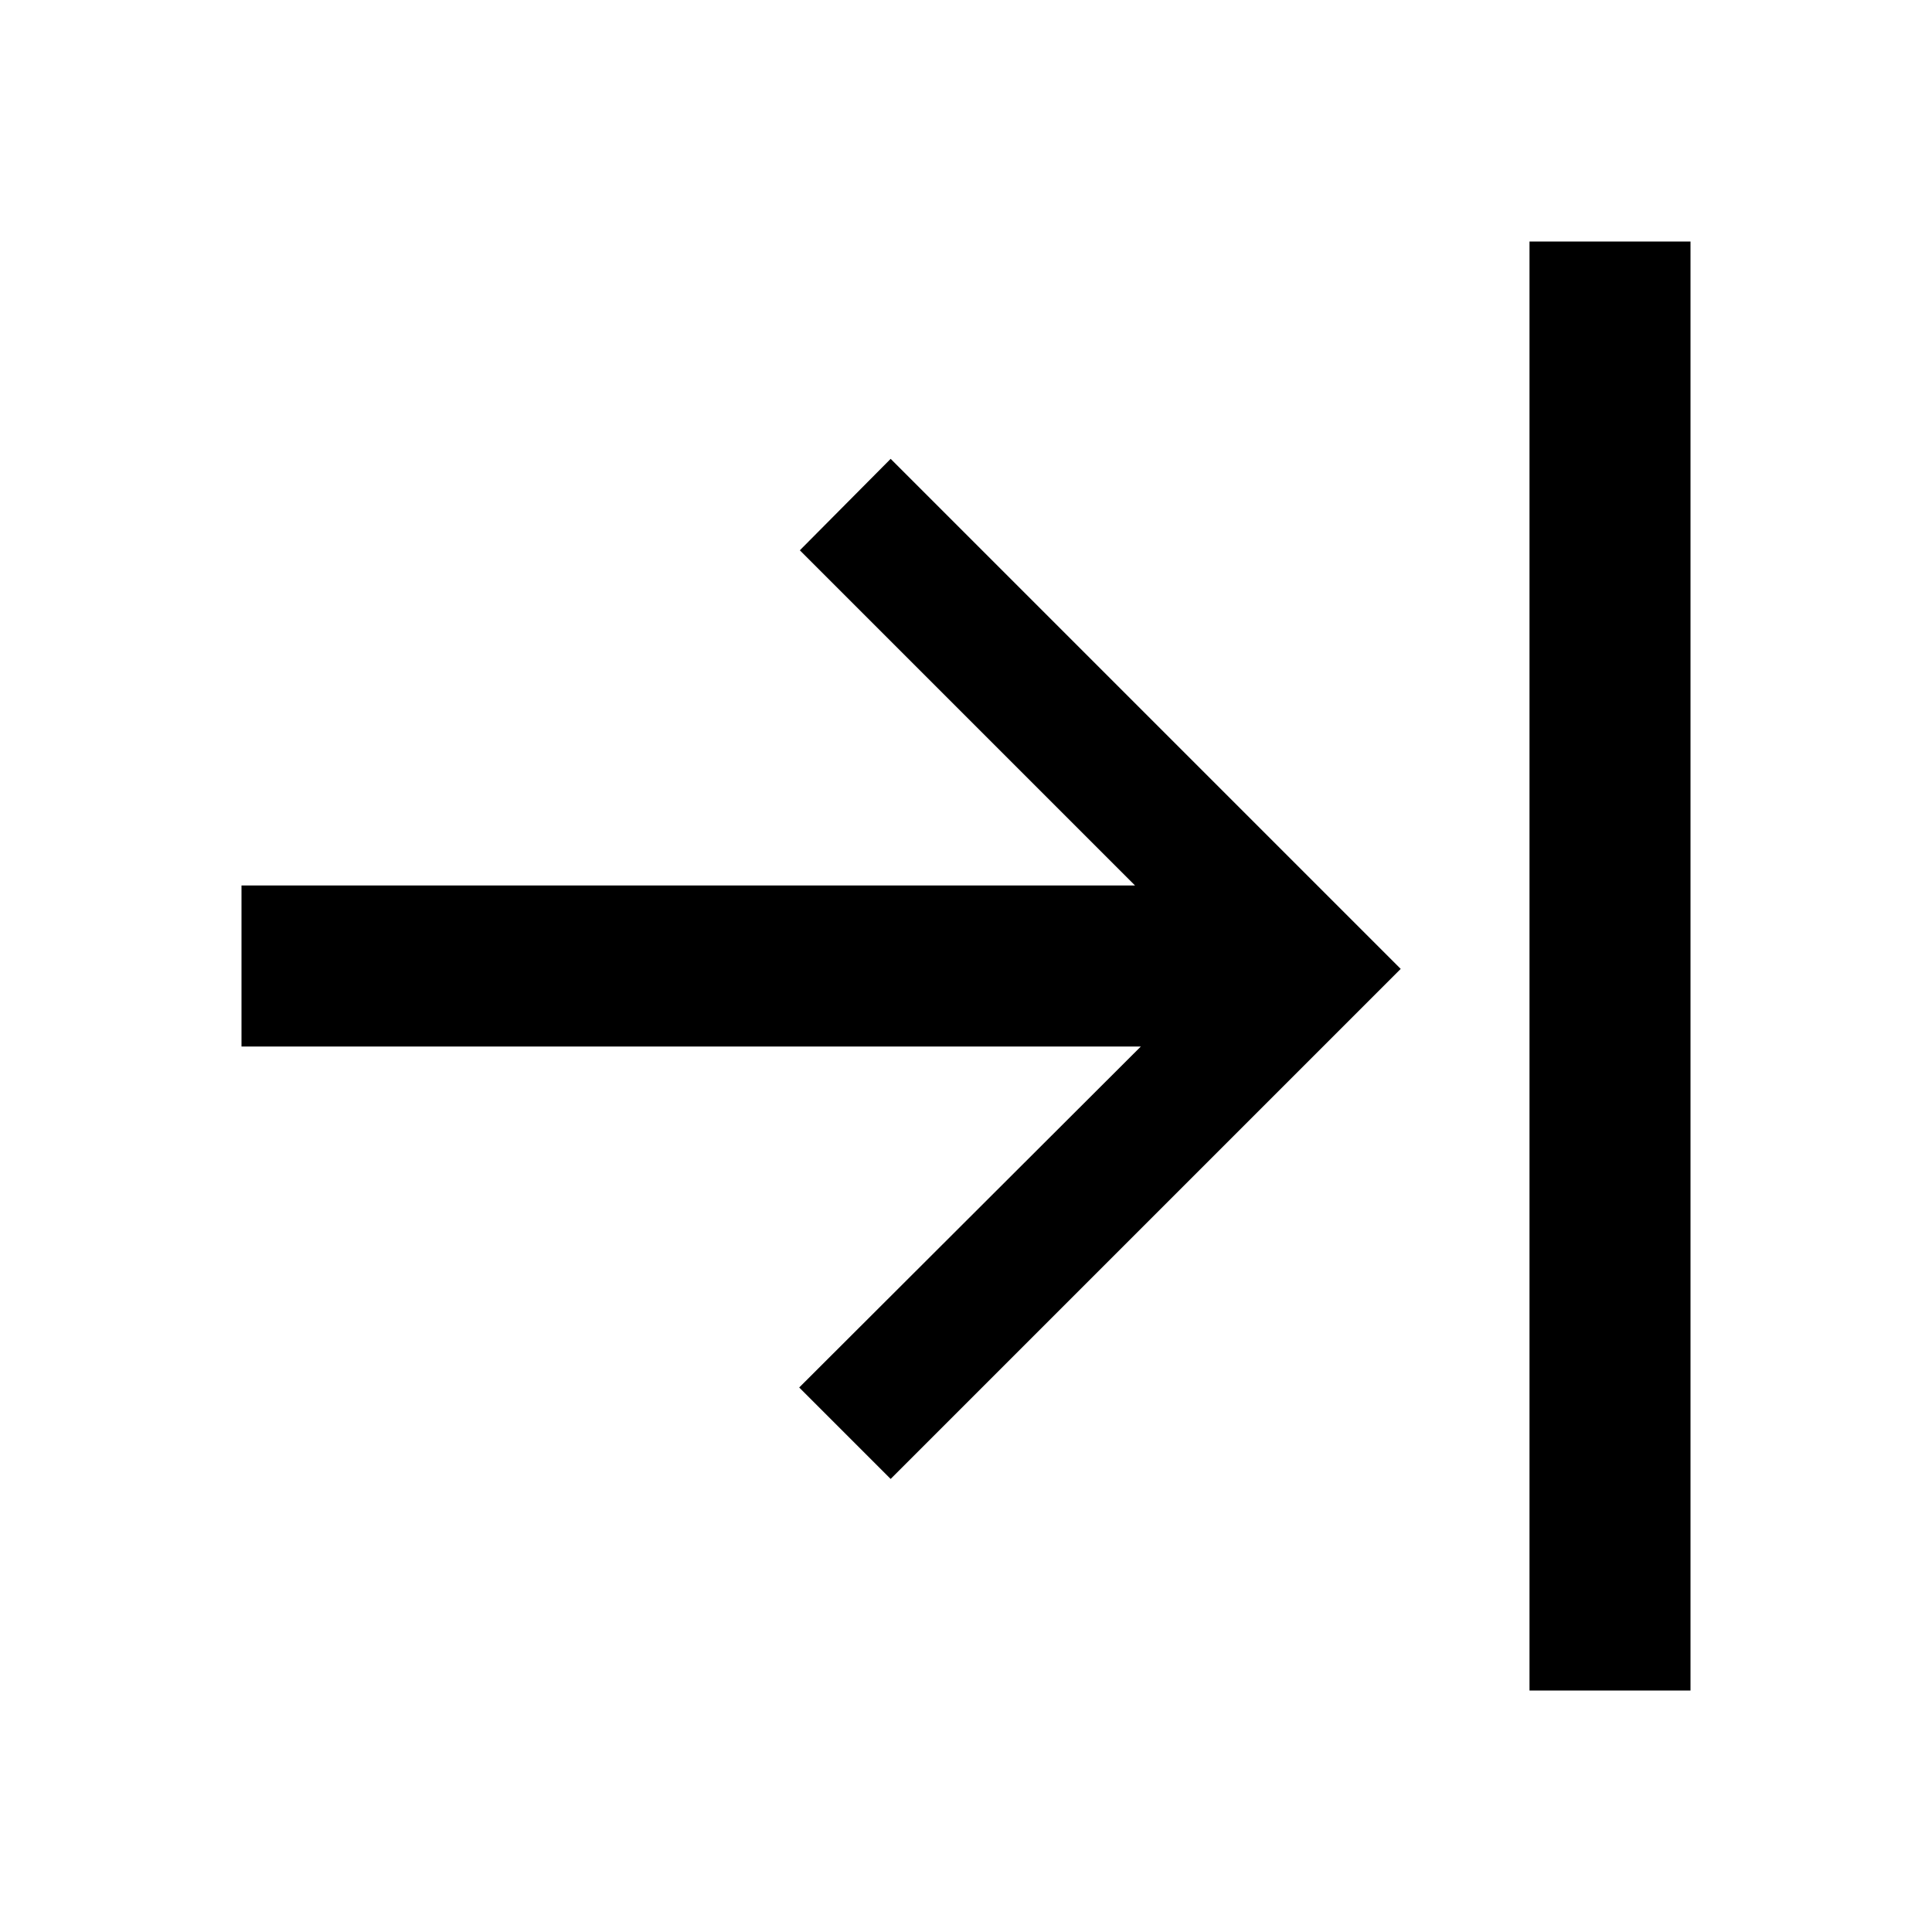
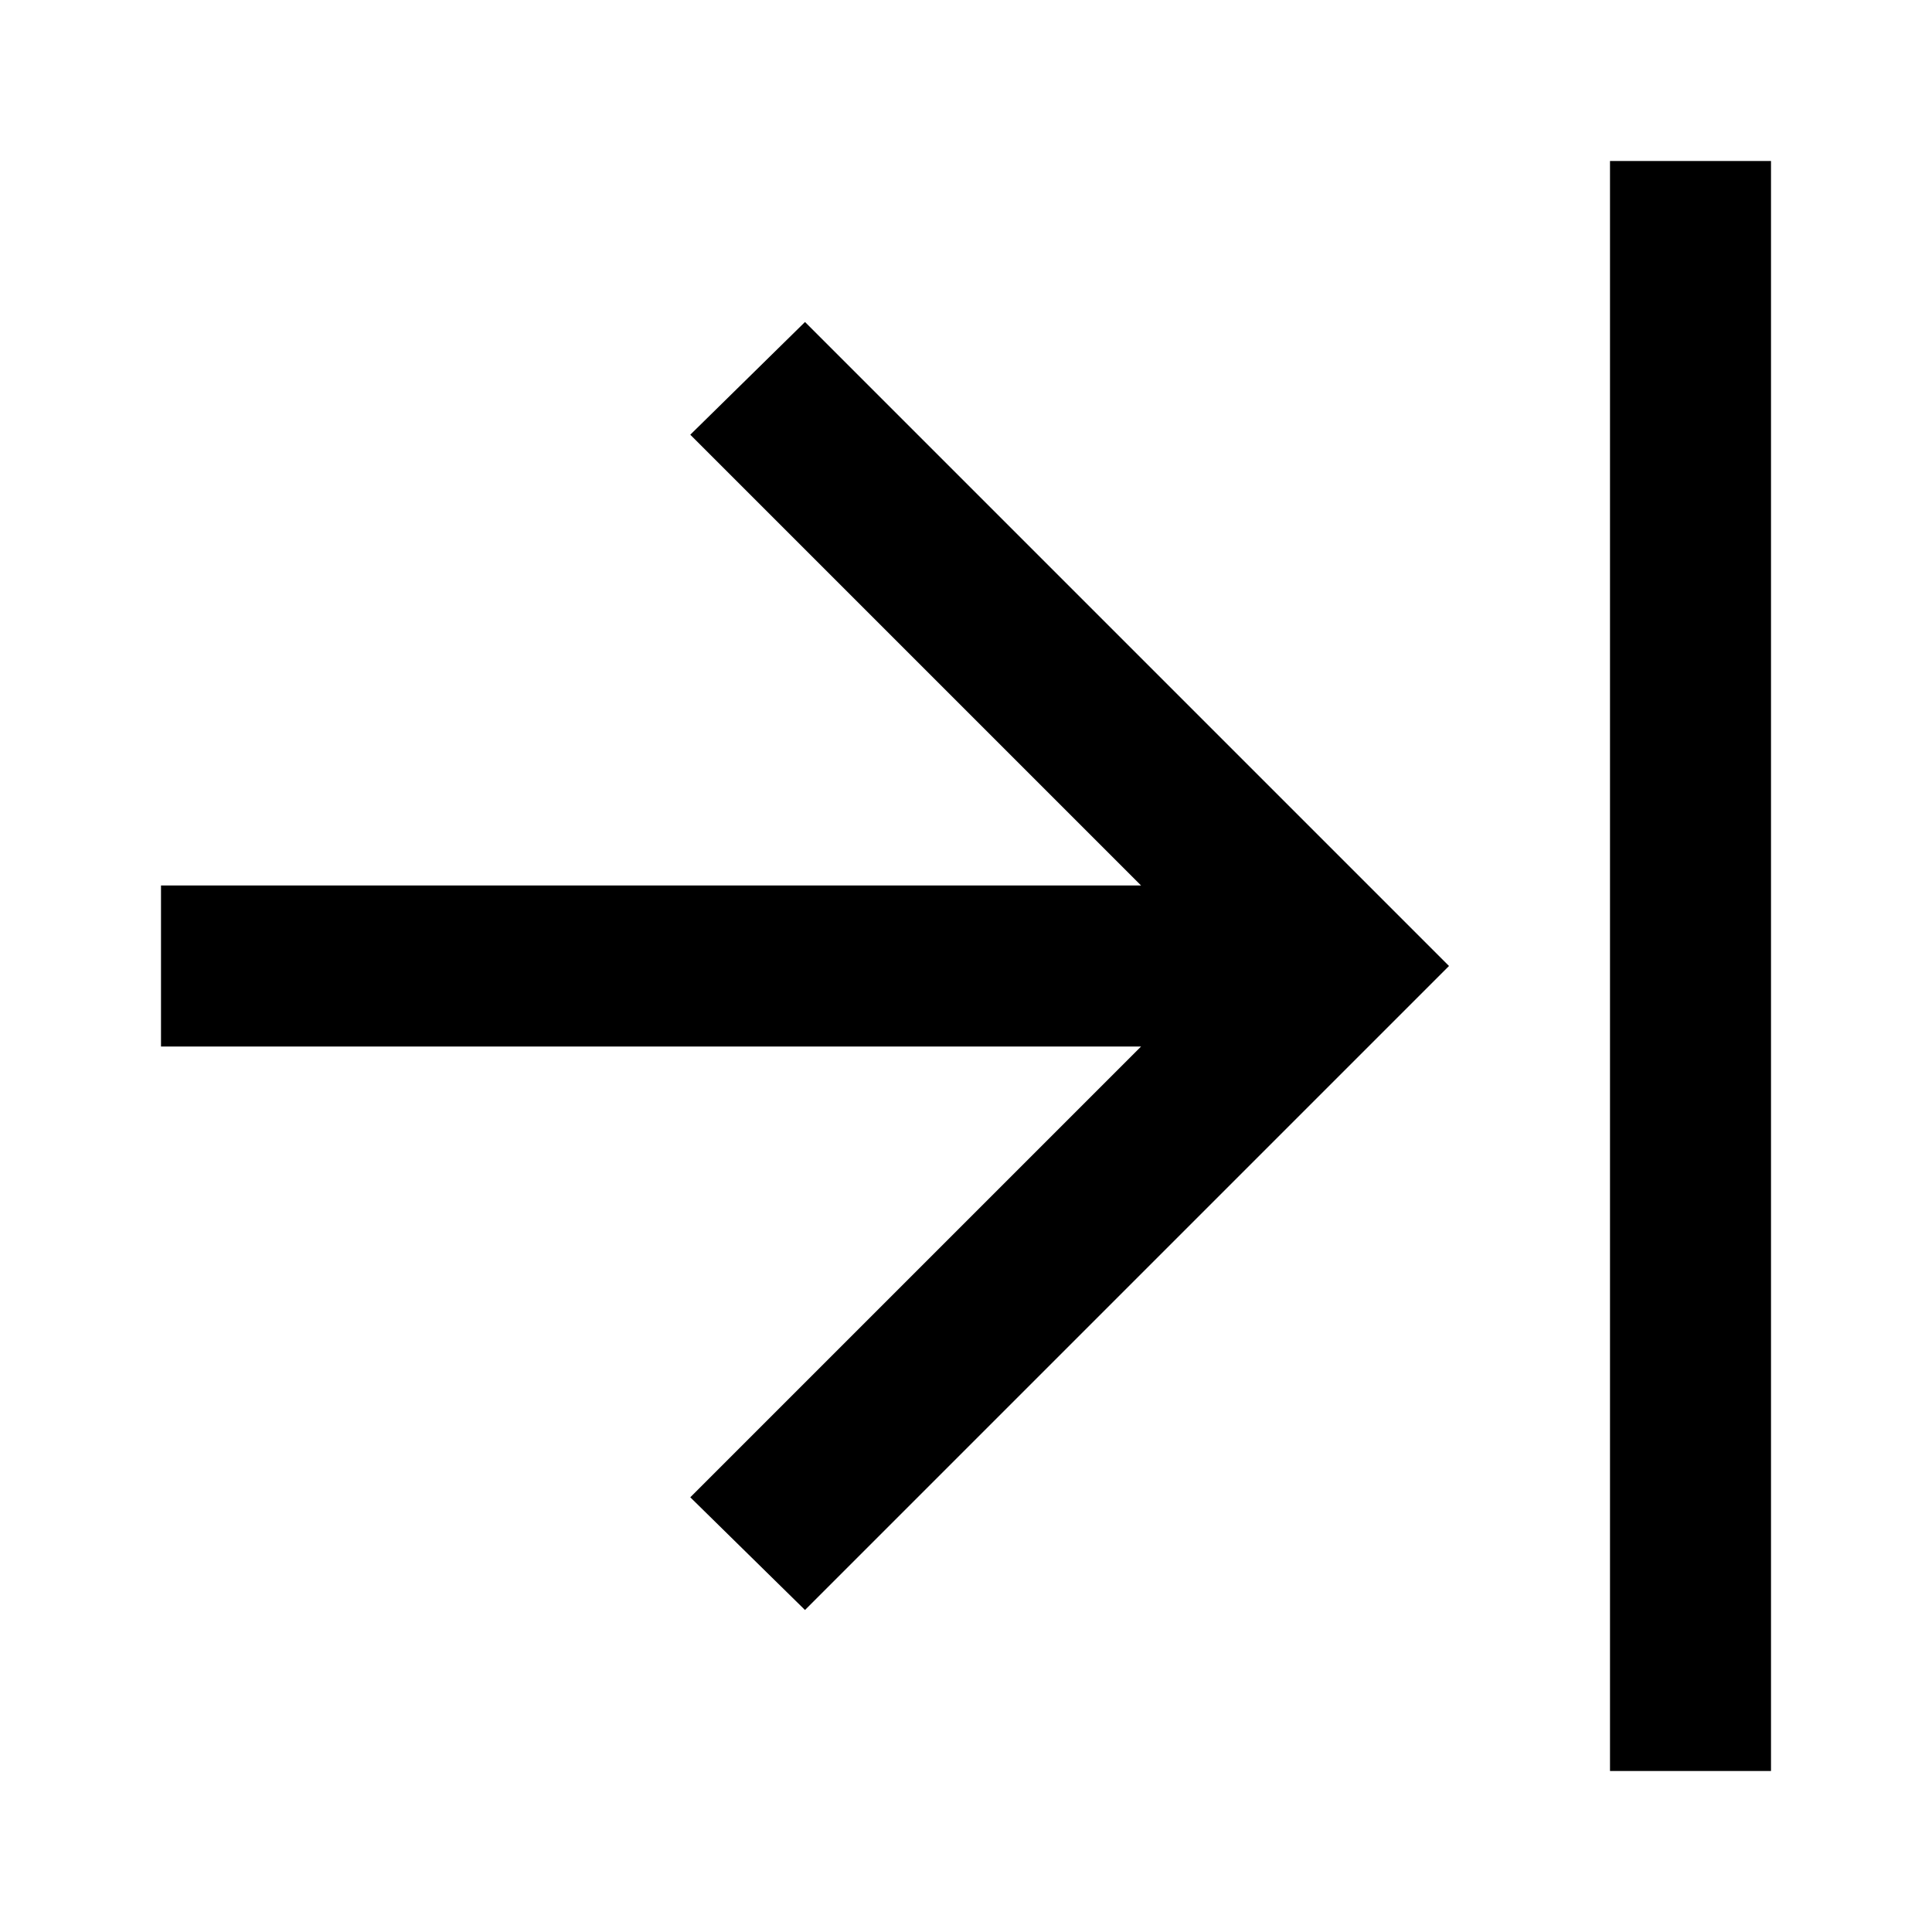
<svg xmlns="http://www.w3.org/2000/svg" width="24" height="24" viewBox="0 0 24 24">
-   <path fill-rule="evenodd" d="M14.172 13H3v-2h11.1L9.936 6.836 11.064 5.7l6.336 6.336-6.336 6.336-1.136-1.136L14.172 13zM19 21V3h2v18h-2z" clip-rule="evenodd" />
+   <path d="M22 22h-2V2h2v20zm-4-10l-8 8-1.425-1.4 5.6-5.6H2v-2h12.175l-5.6-5.6L10 4l8 8z" />
</svg>
